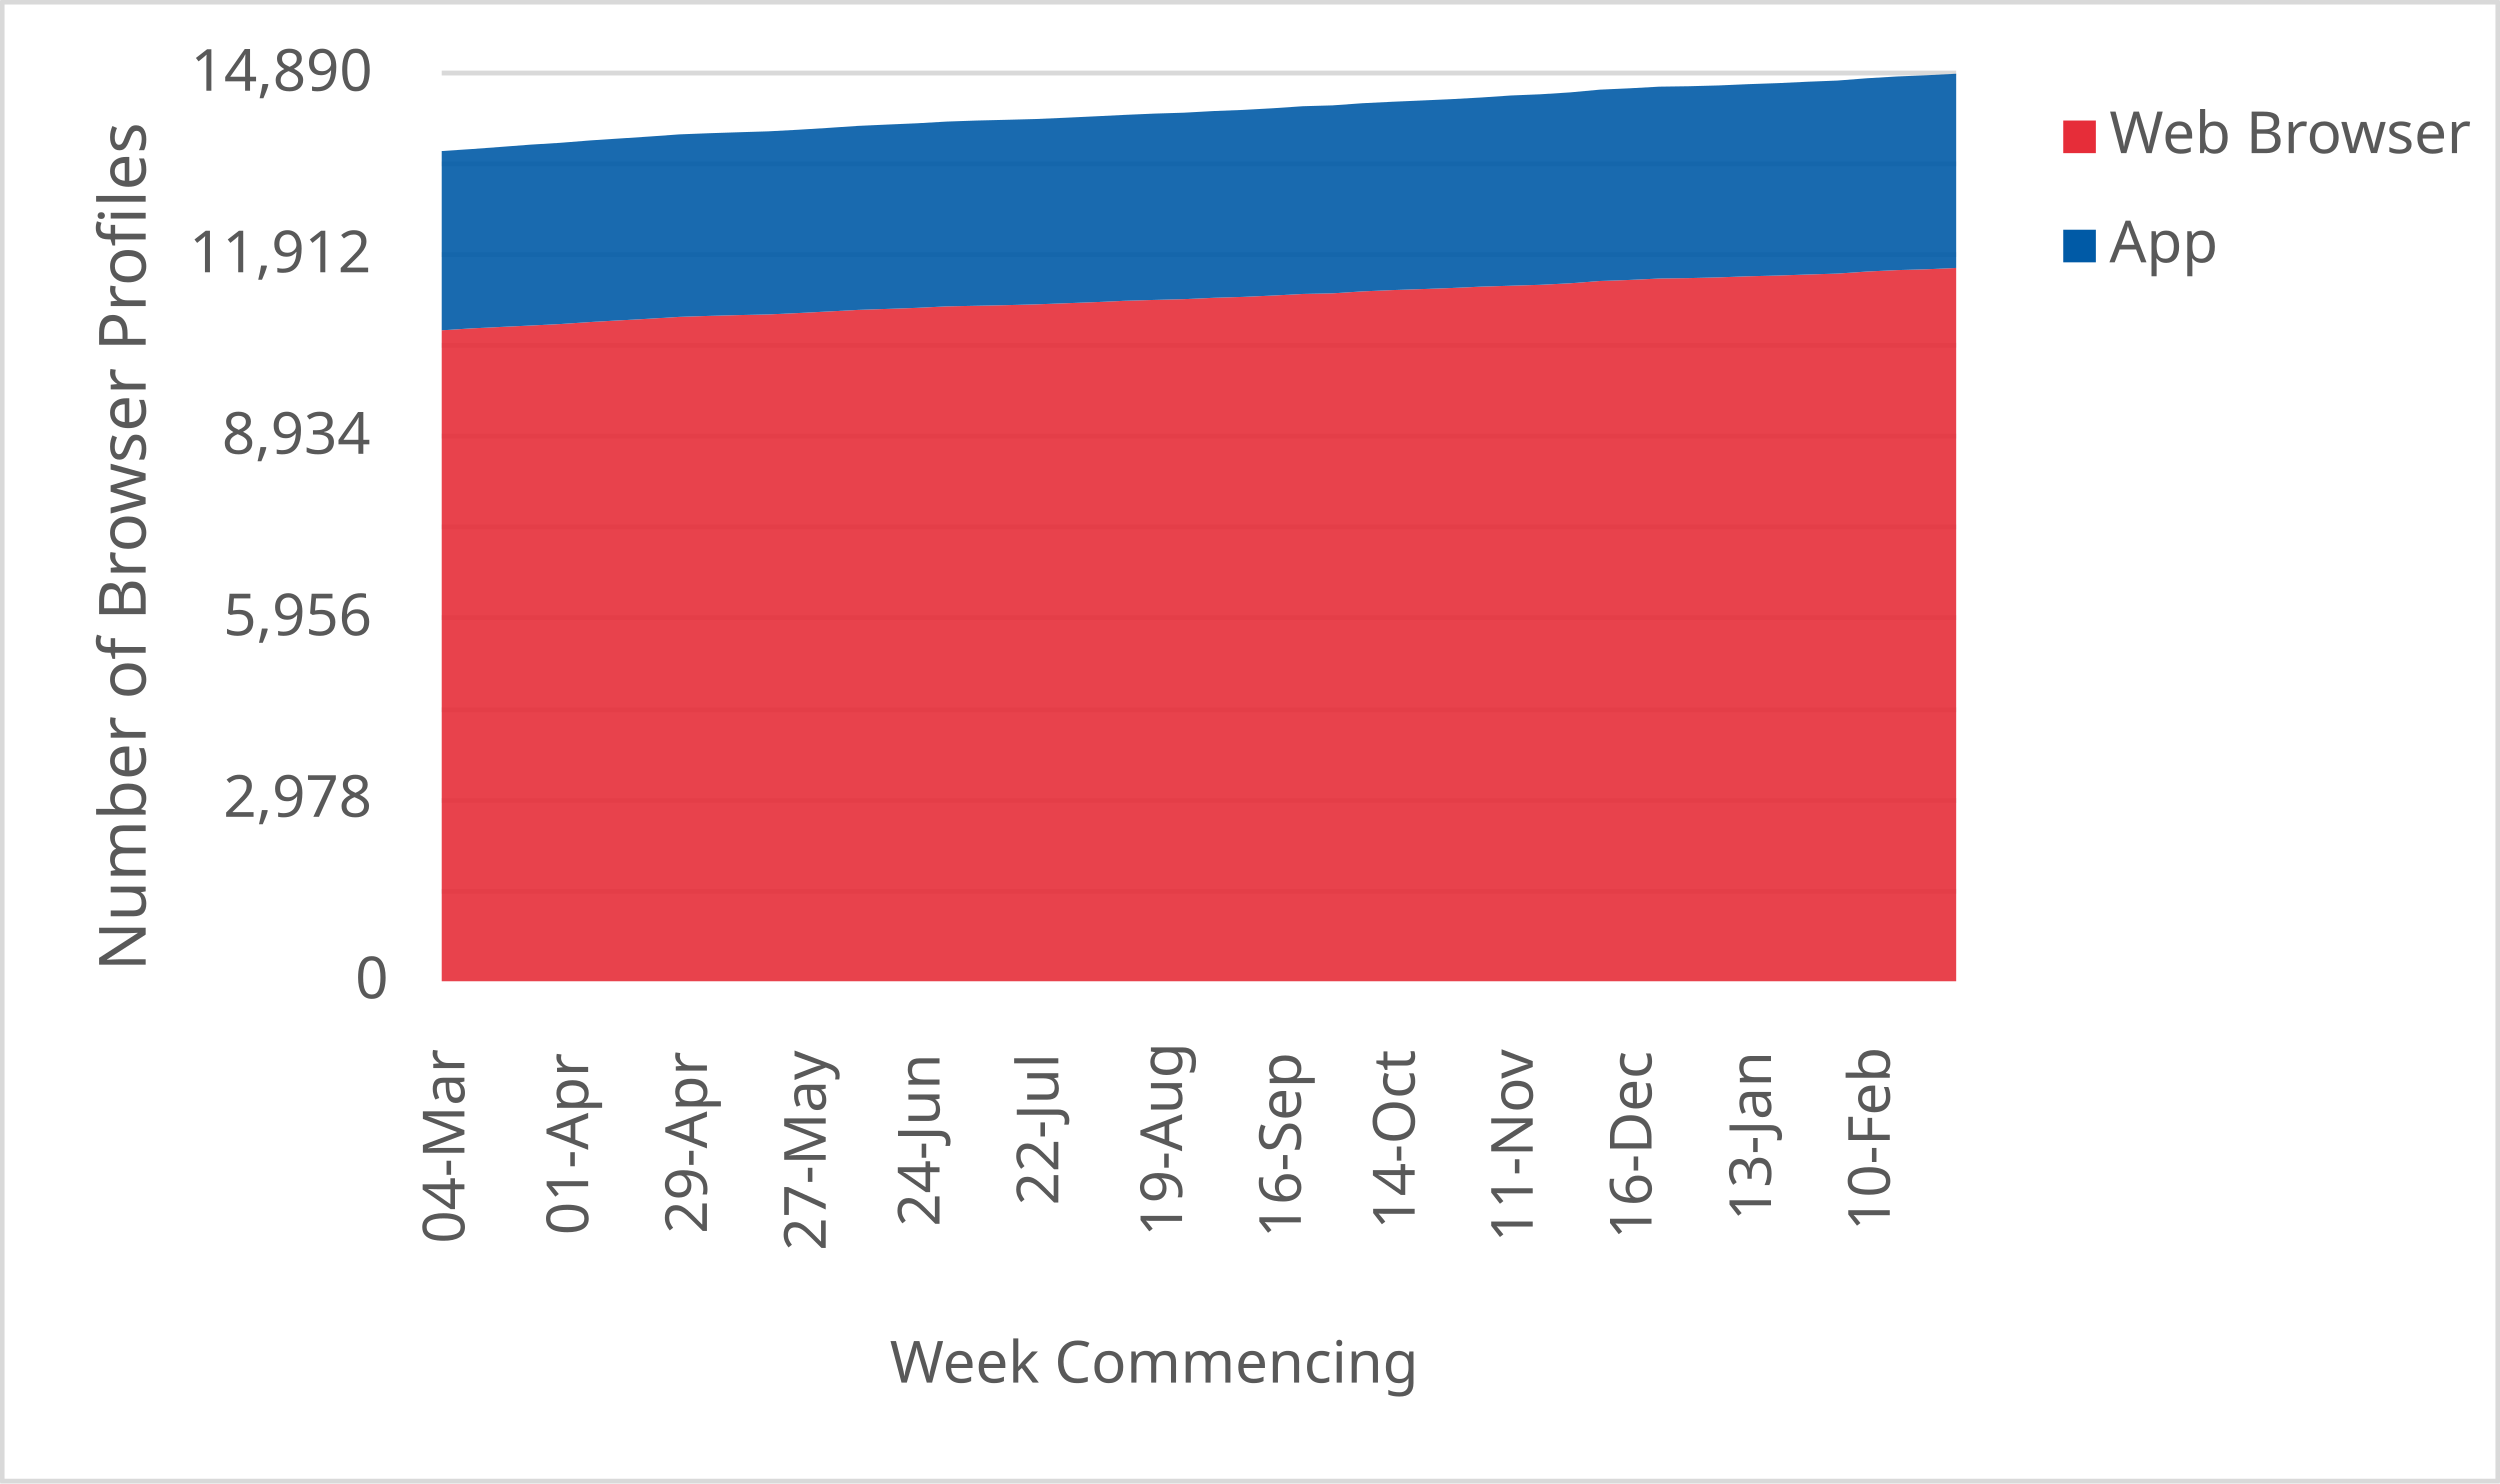
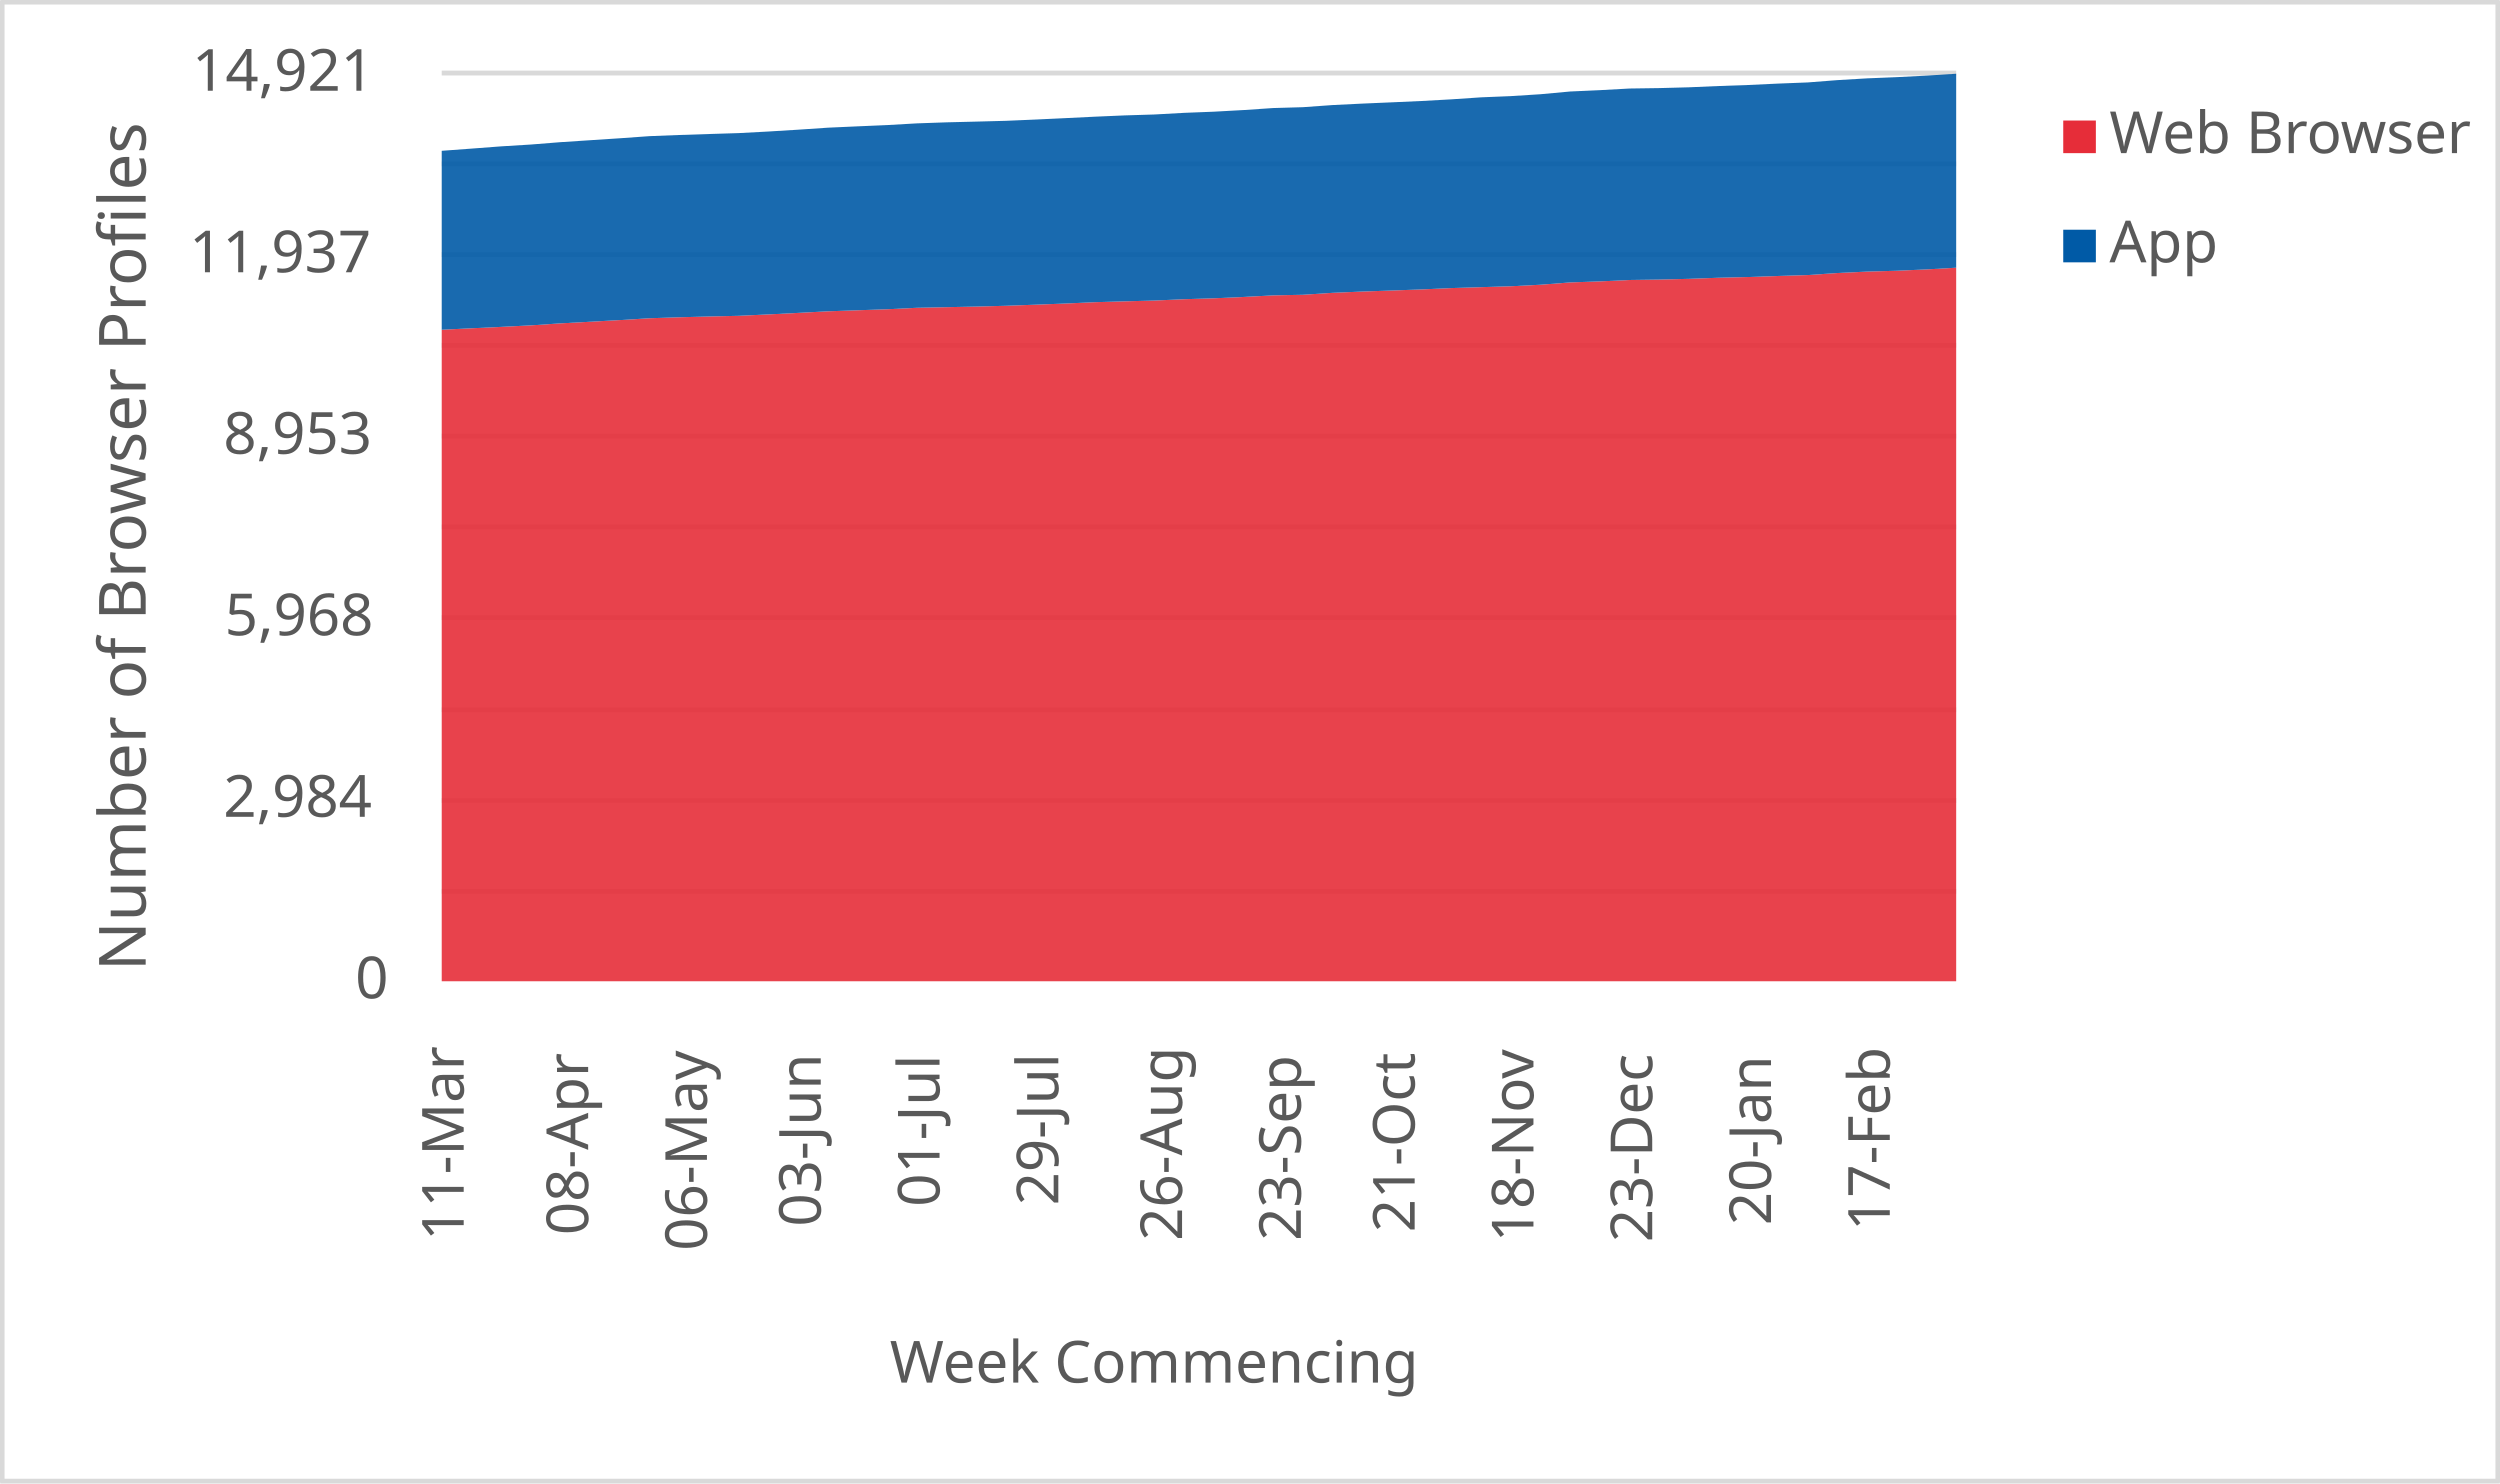
<svg xmlns="http://www.w3.org/2000/svg" width="1763" height="1046" xml:space="preserve" overflow="hidden">
  <defs>
    <clipPath id="clip0">
      <rect x="2917" y="346" width="1763" height="1046" />
    </clipPath>
  </defs>
  <g clip-path="url(#clip0)" transform="translate(-2917 -346)">
    <rect x="2918" y="347" width="1760" height="1043" fill="#FFFFFF" />
    <g>
      <path d="    M3228.5 974.532 4296.5 974.532    M3228.5 910.53 4296.5 910.53    M3228.5 846.528 4296.5 846.528    M3228.5 781.526 4296.5 781.526    M3228.5 717.524 4296.5 717.524    M3228.5 653.522 4296.5 653.522    M3228.5 589.52 4296.5 589.52    M3228.5 525.517 4296.5 525.517    M3228.5 461.515 4296.5 461.515    M3228.5 397.5 4296.5 397.5" stroke="#D9D9D9" stroke-width="3.438" stroke-linejoin="round" stroke-miterlimit="10" fill="none" />
    </g>
    <g>
      <path d="M 1038.5 4296.5 1038.5" stroke="#D9D9D9" stroke-width="3.438" stroke-linejoin="round" stroke-miterlimit="10" fill="none" fill-rule="evenodd" />
    </g>
    <g>
-       <text fill="#595959" font-family="Verdana,sans-serif" font-weight="400" font-size="41" transform="matrix(6.12323e-17 -1 1 6.12323e-17 3244.5 1223)">04-Mar</text>
+       <text fill="#595959" font-family="Verdana,sans-serif" font-weight="400" font-size="41" transform="matrix(6.12323e-17 -1 1 6.12323e-17 3244 1221)">11-Mar</text>
    </g>
    <g>
-       <text fill="#595959" font-family="Verdana,sans-serif" font-weight="400" font-size="41" transform="matrix(6.12323e-17 -1 1 6.12323e-17 3331.765 1217)">01-Apr</text>
+       <text fill="#595959" font-family="Verdana,sans-serif" font-weight="400" font-size="41" transform="matrix(6.12323e-17 -1 1 6.12323e-17 3331.765 1217)">08-Apr</text>
    </g>
    <g>
-       <text fill="#595959" font-family="Verdana,sans-serif" font-weight="400" font-size="41" transform="matrix(6.12323e-17 -1 1 6.12323e-17 3415.529 1216)">29-Apr</text>
+       <text fill="#595959" font-family="Verdana,sans-serif" font-weight="400" font-size="41" transform="matrix(6.12323e-17 -1 1 6.12323e-17 3415.529 1228)">06-May</text>
    </g>
    <g>
-       <text fill="#595959" font-family="Verdana,sans-serif" font-weight="400" font-size="41" transform="matrix(6.12323e-17 -1 1 6.12323e-17 3499.294 1228)">27-May</text>
+       <text fill="#595959" font-family="Verdana,sans-serif" font-weight="400" font-size="41" transform="matrix(6.12323e-17 -1 1 6.12323e-17 3495.794 1211)">03-Jun</text>
    </g>
    <g>
-       <text fill="#595959" font-family="Verdana,sans-serif" font-weight="400" font-size="41" transform="matrix(6.12323e-17 -1 1 6.12323e-17 3579.559 1211)">24-Jun</text>
+       <text fill="#595959" font-family="Verdana,sans-serif" font-weight="400" font-size="41" transform="matrix(6.12323e-17 -1 1 6.12323e-17 3579.559 1197)">01-Jul</text>
    </g>
    <g>
-       <text fill="#595959" font-family="Verdana,sans-serif" font-weight="400" font-size="41" transform="matrix(6.12323e-17 -1 1 6.12323e-17 3663.324 1196)">22-Jul</text>
+       <text fill="#595959" font-family="Verdana,sans-serif" font-weight="400" font-size="41" transform="matrix(6.12323e-17 -1 1 6.12323e-17 3663.324 1196)">29-Jul</text>
    </g>
    <g>
-       <text fill="#595959" font-family="Verdana,sans-serif" font-weight="400" font-size="41" transform="matrix(6.12323e-17 -1 1 6.12323e-17 3750.588 1218)">19-Aug</text>
+       <text fill="#595959" font-family="Verdana,sans-serif" font-weight="400" font-size="41" transform="matrix(6.12323e-17 -1 1 6.12323e-17 3750.588 1221)">26-Aug</text>
    </g>
    <g>
-       <text fill="#595959" font-family="Verdana,sans-serif" font-weight="400" font-size="41" transform="matrix(6.12323e-17 -1 1 6.12323e-17 3834.353 1219)">16-Sep</text>
+       <text fill="#595959" font-family="Verdana,sans-serif" font-weight="400" font-size="41" transform="matrix(6.12323e-17 -1 1 6.12323e-17 3834.353 1221)">23-Sep</text>
    </g>
    <g>
-       <text fill="#595959" font-family="Verdana,sans-serif" font-weight="400" font-size="41" transform="matrix(6.12323e-17 -1 1 6.12323e-17 3914.618 1213)">14-Oct</text>
+       <text fill="#595959" font-family="Verdana,sans-serif" font-weight="400" font-size="41" transform="matrix(6.12323e-17 -1 1 6.12323e-17 3914.618 1215)">21-Oct</text>
    </g>
    <g>
-       <text fill="#595959" font-family="Verdana,sans-serif" font-weight="400" font-size="41" transform="matrix(6.12323e-17 -1 1 6.12323e-17 3997.882 1222)">11-Nov</text>
+       <text fill="#595959" font-family="Verdana,sans-serif" font-weight="400" font-size="41" transform="matrix(6.12323e-17 -1 1 6.12323e-17 3998.382 1222)">18-Nov</text>
    </g>
    <g>
-       <text fill="#595959" font-family="Verdana,sans-serif" font-weight="400" font-size="41" transform="matrix(6.12323e-17 -1 1 6.12323e-17 4081.647 1220)">16-Dec</text>
+       <text fill="#595959" font-family="Verdana,sans-serif" font-weight="400" font-size="41" transform="matrix(6.12323e-17 -1 1 6.12323e-17 4082.147 1222)">23-Dec</text>
    </g>
    <g>
-       <text fill="#595959" font-family="Verdana,sans-serif" font-weight="400" font-size="41" transform="matrix(6.12323e-17 -1 1 6.12323e-17 4165.912 1207)">13-Jan</text>
+       <text fill="#595959" font-family="Verdana,sans-serif" font-weight="400" font-size="41" transform="matrix(6.12323e-17 -1 1 6.12323e-17 4165.912 1210)">20-Jan</text>
    </g>
    <g>
-       <text fill="#595959" font-family="Verdana,sans-serif" font-weight="400" font-size="41" transform="matrix(6.12323e-17 -1 1 6.12323e-17 4249.676 1214)">10-Feb</text>
+       <text fill="#595959" font-family="Verdana,sans-serif" font-weight="400" font-size="41" transform="matrix(6.12323e-17 -1 1 6.12323e-17 4249.676 1214)">17-Feb</text>
    </g>
    <g>
      <text fill="#595959" font-family="Verdana,sans-serif" font-weight="400" font-size="41" transform="matrix(1 0 0 1 3167.5 1050)">0</text>
    </g>
    <g>
-       <text fill="#595959" font-family="Verdana,sans-serif" font-weight="400" font-size="41" transform="matrix(1 0 0 1 3074.5 922)">2,978</text>
+       <text fill="#595959" font-family="Verdana,sans-serif" font-weight="400" font-size="41" transform="matrix(1 0 0 1 3074.5 922)">2,984</text>
    </g>
    <g>
-       <text fill="#595959" font-family="Verdana,sans-serif" font-weight="400" font-size="41" transform="matrix(1 0 0 1 3074.5 794)">5,956</text>
+       <text fill="#595959" font-family="Verdana,sans-serif" font-weight="400" font-size="41" transform="matrix(1 0 0 1 3075.5 794)">5,968</text>
    </g>
    <g>
-       <text fill="#595959" font-family="Verdana,sans-serif" font-weight="400" font-size="41" transform="matrix(1 0 0 1 3073.5 666)">8,934</text>
+       <text fill="#595959" font-family="Verdana,sans-serif" font-weight="400" font-size="41" transform="matrix(1 0 0 1 3074.5 666)">8,953</text>
    </g>
    <g>
-       <text fill="#595959" font-family="Verdana,sans-serif" font-weight="400" font-size="41" transform="matrix(1 0 0 1 3050.5 538)">11,912</text>
+       <text fill="#595959" font-family="Verdana,sans-serif" font-weight="400" font-size="41" transform="matrix(1 0 0 1 3050.5 538)">11,937</text>
    </g>
    <g>
-       <text fill="#595959" font-family="Verdana,sans-serif" font-weight="400" font-size="41" transform="matrix(1 0 0 1 3051.5 410)">14,890</text>
+       <text fill="#595959" font-family="Verdana,sans-serif" font-weight="400" font-size="41" transform="matrix(1 0 0 1 3052.5 410)">14,921</text>
    </g>
    <g>
      <text fill="#595959" font-family="Verdana,sans-serif" font-weight="400" font-size="41" transform="matrix(1 0 0 1 3544.5 1321)">Week Commencing</text>
    </g>
    <g>
      <text fill="#595959" font-family="Verdana,sans-serif" font-weight="400" font-size="46" transform="matrix(6.12323e-17 -1 1 6.12323e-17 3019.73 1030.75)">Number of Browser Profiles</text>
    </g>
    <rect x="2918.5" y="347.5" width="1760" height="1043" stroke="#D9D9D9" stroke-width="3.438" stroke-linejoin="round" stroke-miterlimit="10" fill="none" />
    <g>
-       <path d="M3228.5 1038 3249.441 1038 3270.382 1038 3291.324 1038 3312.265 1038 3333.206 1038 3354.147 1038 3375.088 1038 3396.029 1038 3416.971 1038 3437.912 1038 3458.853 1038 3479.794 1038 3500.735 1038 3521.676 1038 3542.618 1038 3563.559 1038 3584.5 1038 3605.441 1038 3626.382 1038 3647.324 1038 3668.265 1038 3689.206 1038 3710.147 1038 3731.088 1038 3752.029 1038 3772.971 1038 3793.912 1038 3814.853 1038 3835.794 1038 3856.735 1038 3877.676 1038 3898.618 1038 3919.559 1038 3940.5 1038 3961.441 1038 3982.382 1038 4003.324 1038 4024.265 1038 4045.206 1038 4066.147 1038 4087.088 1038 4108.029 1038 4128.971 1038 4149.912 1038 4170.853 1038 4191.794 1038 4212.735 1038 4233.676 1038 4254.618 1038 4275.559 1038 4296.5 1038 4296.5 534.94 4275.559 535.886 4254.618 536.488 4233.676 537.476 4212.735 538.938 4191.794 539.582 4170.853 540.313 4149.912 540.829 4128.971 541.602 4108.029 542.118 4087.088 542.419 4066.147 543.408 4045.206 544.138 4024.265 545.772 4003.324 546.846 3982.382 547.491 3961.441 548.136 3940.5 549.081 3919.559 549.855 3898.618 550.586 3877.676 551.488 3856.735 552.864 3835.794 553.293 3814.853 554.411 3793.912 555.357 3772.971 556.001 3752.029 556.947 3731.088 557.506 3710.147 558.107 3689.206 559.053 3668.265 559.87 3647.324 560.643 3626.382 561.202 3605.441 561.632 3584.5 562.062 3563.559 563.093 3542.618 563.824 3521.676 564.555 3500.735 565.672 3479.794 566.747 3458.853 567.735 3437.912 568.208 3416.971 568.767 3396.029 569.455 3375.088 570.744 3354.147 571.905 3333.206 573.065 3312.265 574.484 3291.324 575.558 3270.382 576.547 3249.441 577.578 3228.5 578.911 3228.5 1038Z" fill="#e62d39" opacity="0.9" />
+       <path d="M3228.5 1038 3249.441 1038 3270.382 1038 3291.324 1038 3312.265 1038 3333.206 1038 3354.147 1038 3375.088 1038 3396.029 1038 3416.971 1038 3437.912 1038 3458.853 1038 3479.794 1038 3500.735 1038 3521.676 1038 3542.618 1038 3563.559 1038 3584.5 1038 3605.441 1038 3626.382 1038 3647.324 1038 3668.265 1038 3689.206 1038 3710.147 1038 3731.088 1038 3752.029 1038 3772.971 1038 3793.912 1038 3814.853 1038 3835.794 1038 3856.735 1038 3877.676 1038 3898.618 1038 3919.559 1038 3940.5 1038 3961.441 1038 3982.382 1038 4003.324 1038 4024.265 1038 4045.206 1038 4066.147 1038 4087.088 1038 4108.029 1038 4128.971 1038 4149.912 1038 4170.853 1038 4191.794 1038 4212.735 1038 4233.676 1038 4254.618 1038 4275.559 1038 4296.5 1038 4296.5 534.784 4275.559 535.985 4254.618 536.929 4233.676 537.53 4212.735 538.516 4191.794 539.974 4170.853 540.618 4149.912 541.347 4128.971 541.862 4108.029 542.634 4087.088 543.148 4066.147 543.449 4045.206 544.435 4024.265 545.164 4003.324 546.794 3982.382 547.867 3961.441 548.51 3940.5 549.153 3919.559 550.097 3898.618 550.869 3877.676 551.598 3856.735 552.499 3835.794 553.872 3814.853 554.301 3793.912 555.416 3772.971 556.359 3752.029 557.003 3731.088 557.946 3710.147 558.504 3689.206 559.104 3668.265 560.048 3647.324 560.863 3626.382 561.635 3605.441 562.193 3584.5 562.622 3563.559 563.051 3542.618 564.08 3521.676 564.809 3500.735 565.538 3479.794 566.654 3458.853 567.726 3437.912 568.712 3416.971 569.184 3396.029 569.742 3375.088 570.428 3354.147 571.715 3333.206 572.873 3312.265 574.031 3291.324 575.447 3270.382 576.519 3249.441 577.505 3228.5 578.535 3228.5 1038Z" fill="#e62d39" opacity="0.9" />
    </g>
    <g>
-       <path d="M3228.5 578.911 3249.441 577.578 3270.382 576.547 3291.324 575.558 3312.265 574.484 3333.206 573.065 3354.147 571.905 3375.088 570.744 3396.029 569.455 3416.971 568.767 3437.912 568.208 3458.853 567.735 3479.794 566.747 3500.735 565.672 3521.676 564.555 3542.618 563.824 3563.559 563.093 3584.5 562.062 3605.441 561.632 3626.382 561.202 3647.324 560.643 3668.265 559.87 3689.206 559.053 3710.147 558.107 3731.088 557.506 3752.029 556.947 3772.971 556.001 3793.912 555.357 3814.853 554.411 3835.794 553.293 3856.735 552.864 3877.676 551.488 3898.618 550.586 3919.559 549.855 3940.5 549.081 3961.441 548.136 3982.382 547.491 4003.324 546.846 4024.265 545.772 4045.206 544.138 4066.147 543.408 4087.088 542.419 4108.029 542.118 4128.971 541.602 4149.912 540.829 4170.853 540.313 4191.794 539.582 4212.735 538.938 4233.676 537.476 4254.618 536.488 4275.559 535.886 4296.5 534.94 4296.5 398 4275.559 399.075 4254.618 399.934 4233.676 401.181 4212.735 402.814 4191.794 403.631 4170.853 404.619 4149.912 405.35 4128.971 406.253 4108.029 406.811 4087.088 407.112 4066.147 408.273 4045.206 409.218 4024.265 411.152 4003.324 412.485 3982.382 413.345 3961.441 414.763 3940.5 415.923 3919.559 416.869 3898.618 417.772 3877.676 418.803 3856.735 420.308 3835.794 420.909 3814.853 422.328 3793.912 423.488 3772.971 424.305 3752.029 425.465 3731.088 426.11 3710.147 427.013 3689.206 428.044 3668.265 429.033 3647.324 429.936 3626.382 430.494 3605.441 431.01 3584.5 431.741 3563.559 432.944 3542.618 433.847 3521.676 434.792 3500.735 436.211 3479.794 437.5 3458.853 438.618 3437.912 439.263 3416.971 439.95 3396.029 440.767 3375.088 442.271 3354.147 443.647 3333.206 445.022 3312.265 446.698 3291.324 447.988 3270.382 449.578 3249.441 451.126 3228.5 452.501 3228.5 578.911Z" fill="#005aa6" opacity="0.9" />
+       <path d="M3228.5 578.535 3249.441 577.505 3270.382 576.519 3291.324 575.447 3312.265 574.031 3333.206 572.873 3354.147 571.715 3375.088 570.428 3396.029 569.742 3416.971 569.184 3437.912 568.712 3458.853 567.726 3479.794 566.654 3500.735 565.538 3521.676 564.809 3542.618 564.08 3563.559 563.051 3584.5 562.622 3605.441 562.193 3626.382 561.635 3647.324 560.863 3668.265 560.048 3689.206 559.104 3710.147 558.504 3731.088 557.946 3752.029 557.003 3772.971 556.359 3793.912 555.416 3814.853 554.301 3835.794 553.872 3856.735 552.499 3877.676 551.598 3898.618 550.869 3919.559 550.097 3940.5 549.153 3961.441 548.51 3982.382 547.867 4003.324 546.794 4024.265 545.164 4045.206 544.435 4066.147 543.449 4087.088 543.148 4108.029 542.634 4128.971 541.862 4149.912 541.347 4170.853 540.618 4191.794 539.974 4212.735 538.516 4233.676 537.53 4254.618 536.929 4275.559 535.985 4296.5 534.784 4296.5 398 4275.559 399.33 4254.618 400.402 4233.676 401.26 4212.735 402.504 4191.794 404.134 4170.853 404.949 4149.912 405.935 4128.971 406.664 4108.029 407.565 4087.088 408.123 4066.147 408.423 4045.206 409.581 4024.265 410.525 4003.324 412.455 3982.382 413.784 3961.441 414.642 3940.5 416.058 3919.559 417.216 3898.618 418.16 3877.676 419.06 3856.735 420.09 3835.794 421.591 3814.853 422.191 3793.912 423.607 3772.971 424.765 3752.029 425.58 3731.088 426.738 3710.147 427.381 3689.206 428.282 3668.265 429.312 3647.324 430.298 3626.382 431.199 3605.441 431.756 3584.5 432.271 3563.559 433 3542.618 434.201 3521.676 435.102 3500.735 436.046 3479.794 437.461 3458.853 438.748 3437.912 439.863 3416.971 440.507 3396.029 441.193 3375.088 442.008 3354.147 443.509 3333.206 444.882 3312.265 446.254 3291.324 447.927 3270.382 449.214 3249.441 450.801 3228.5 452.345 3228.5 578.535Z" fill="#005aa6" opacity="0.9" />
    </g>
    <g>
      <rect x="4372" y="431" width="23" height="23" fill="#e62d39" />
    </g>
    <g>
      <text fill="#595959" font-family="Verdana,sans-serif" font-weight="400" font-size="41" transform="matrix(1 0 0 1 4404.56 454)">Web Browser</text>
    </g>
    <g>
      <rect x="4372" y="508" width="23" height="23" fill="#005aa6" />
    </g>
    <g>
      <text fill="#595959" font-family="Verdana,sans-serif" font-weight="400" font-size="41" transform="matrix(1 0 0 1 4404.56 531)">App</text>
    </g>
  </g>
</svg>
